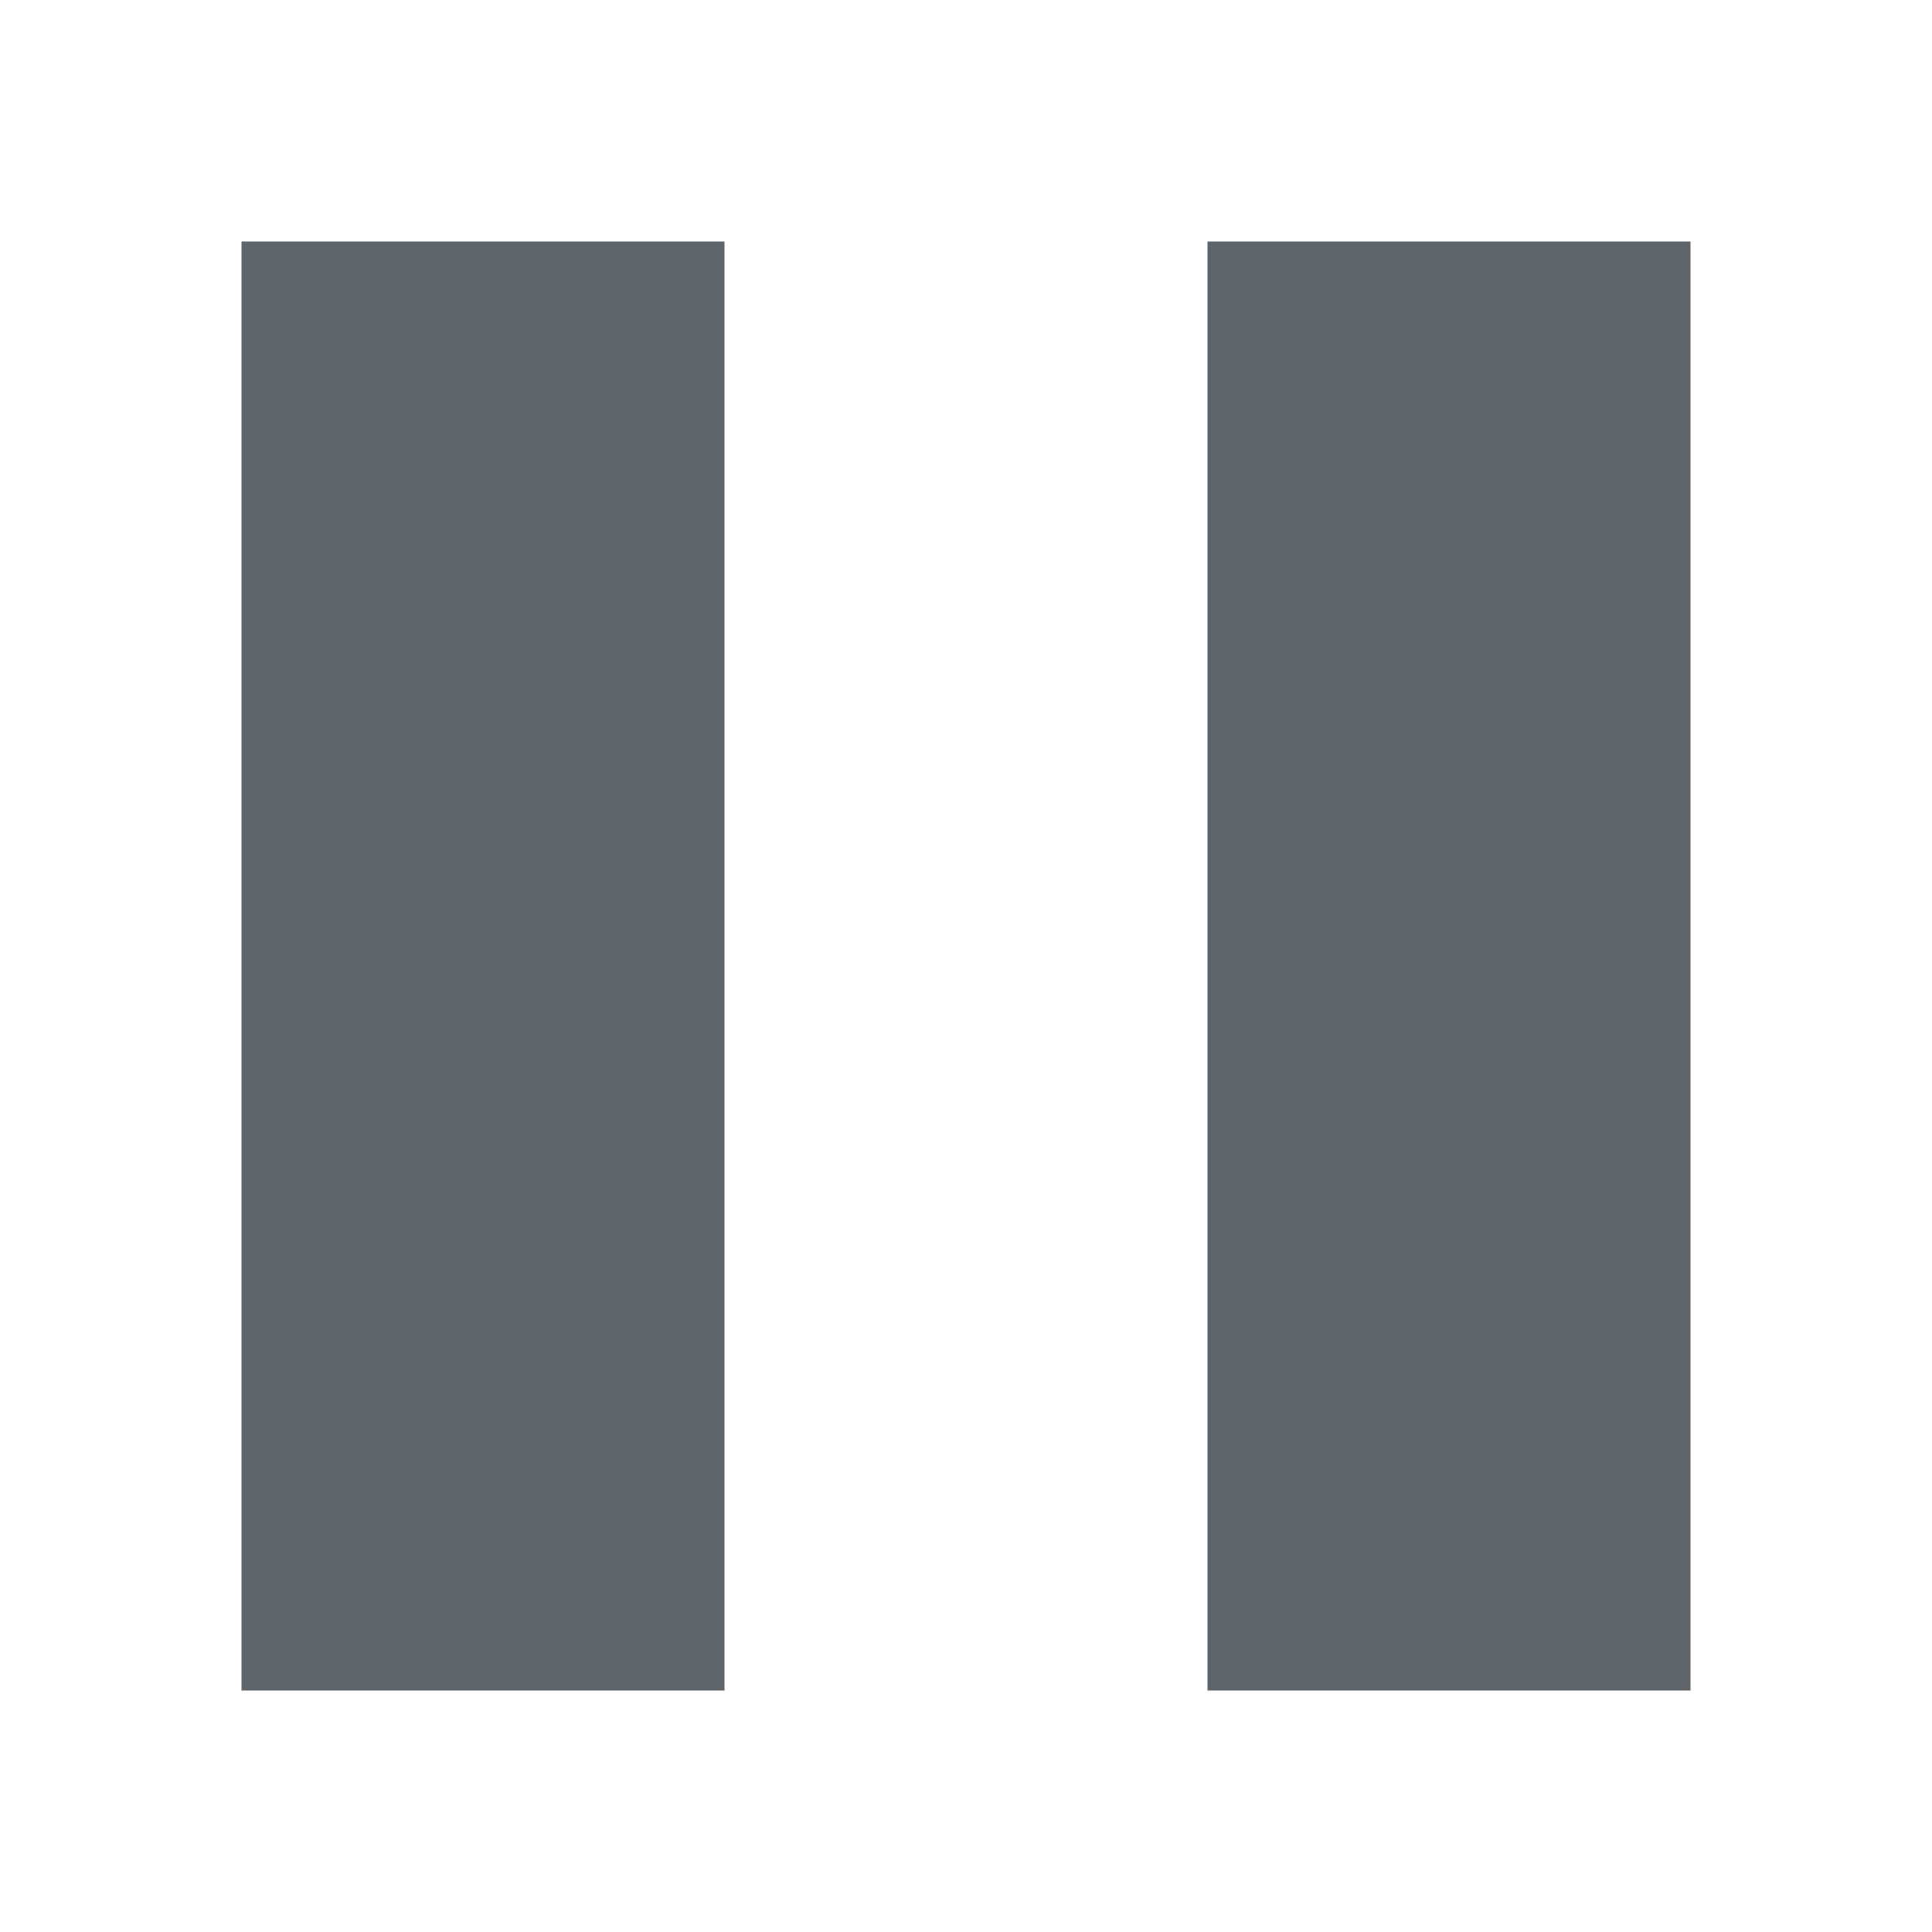
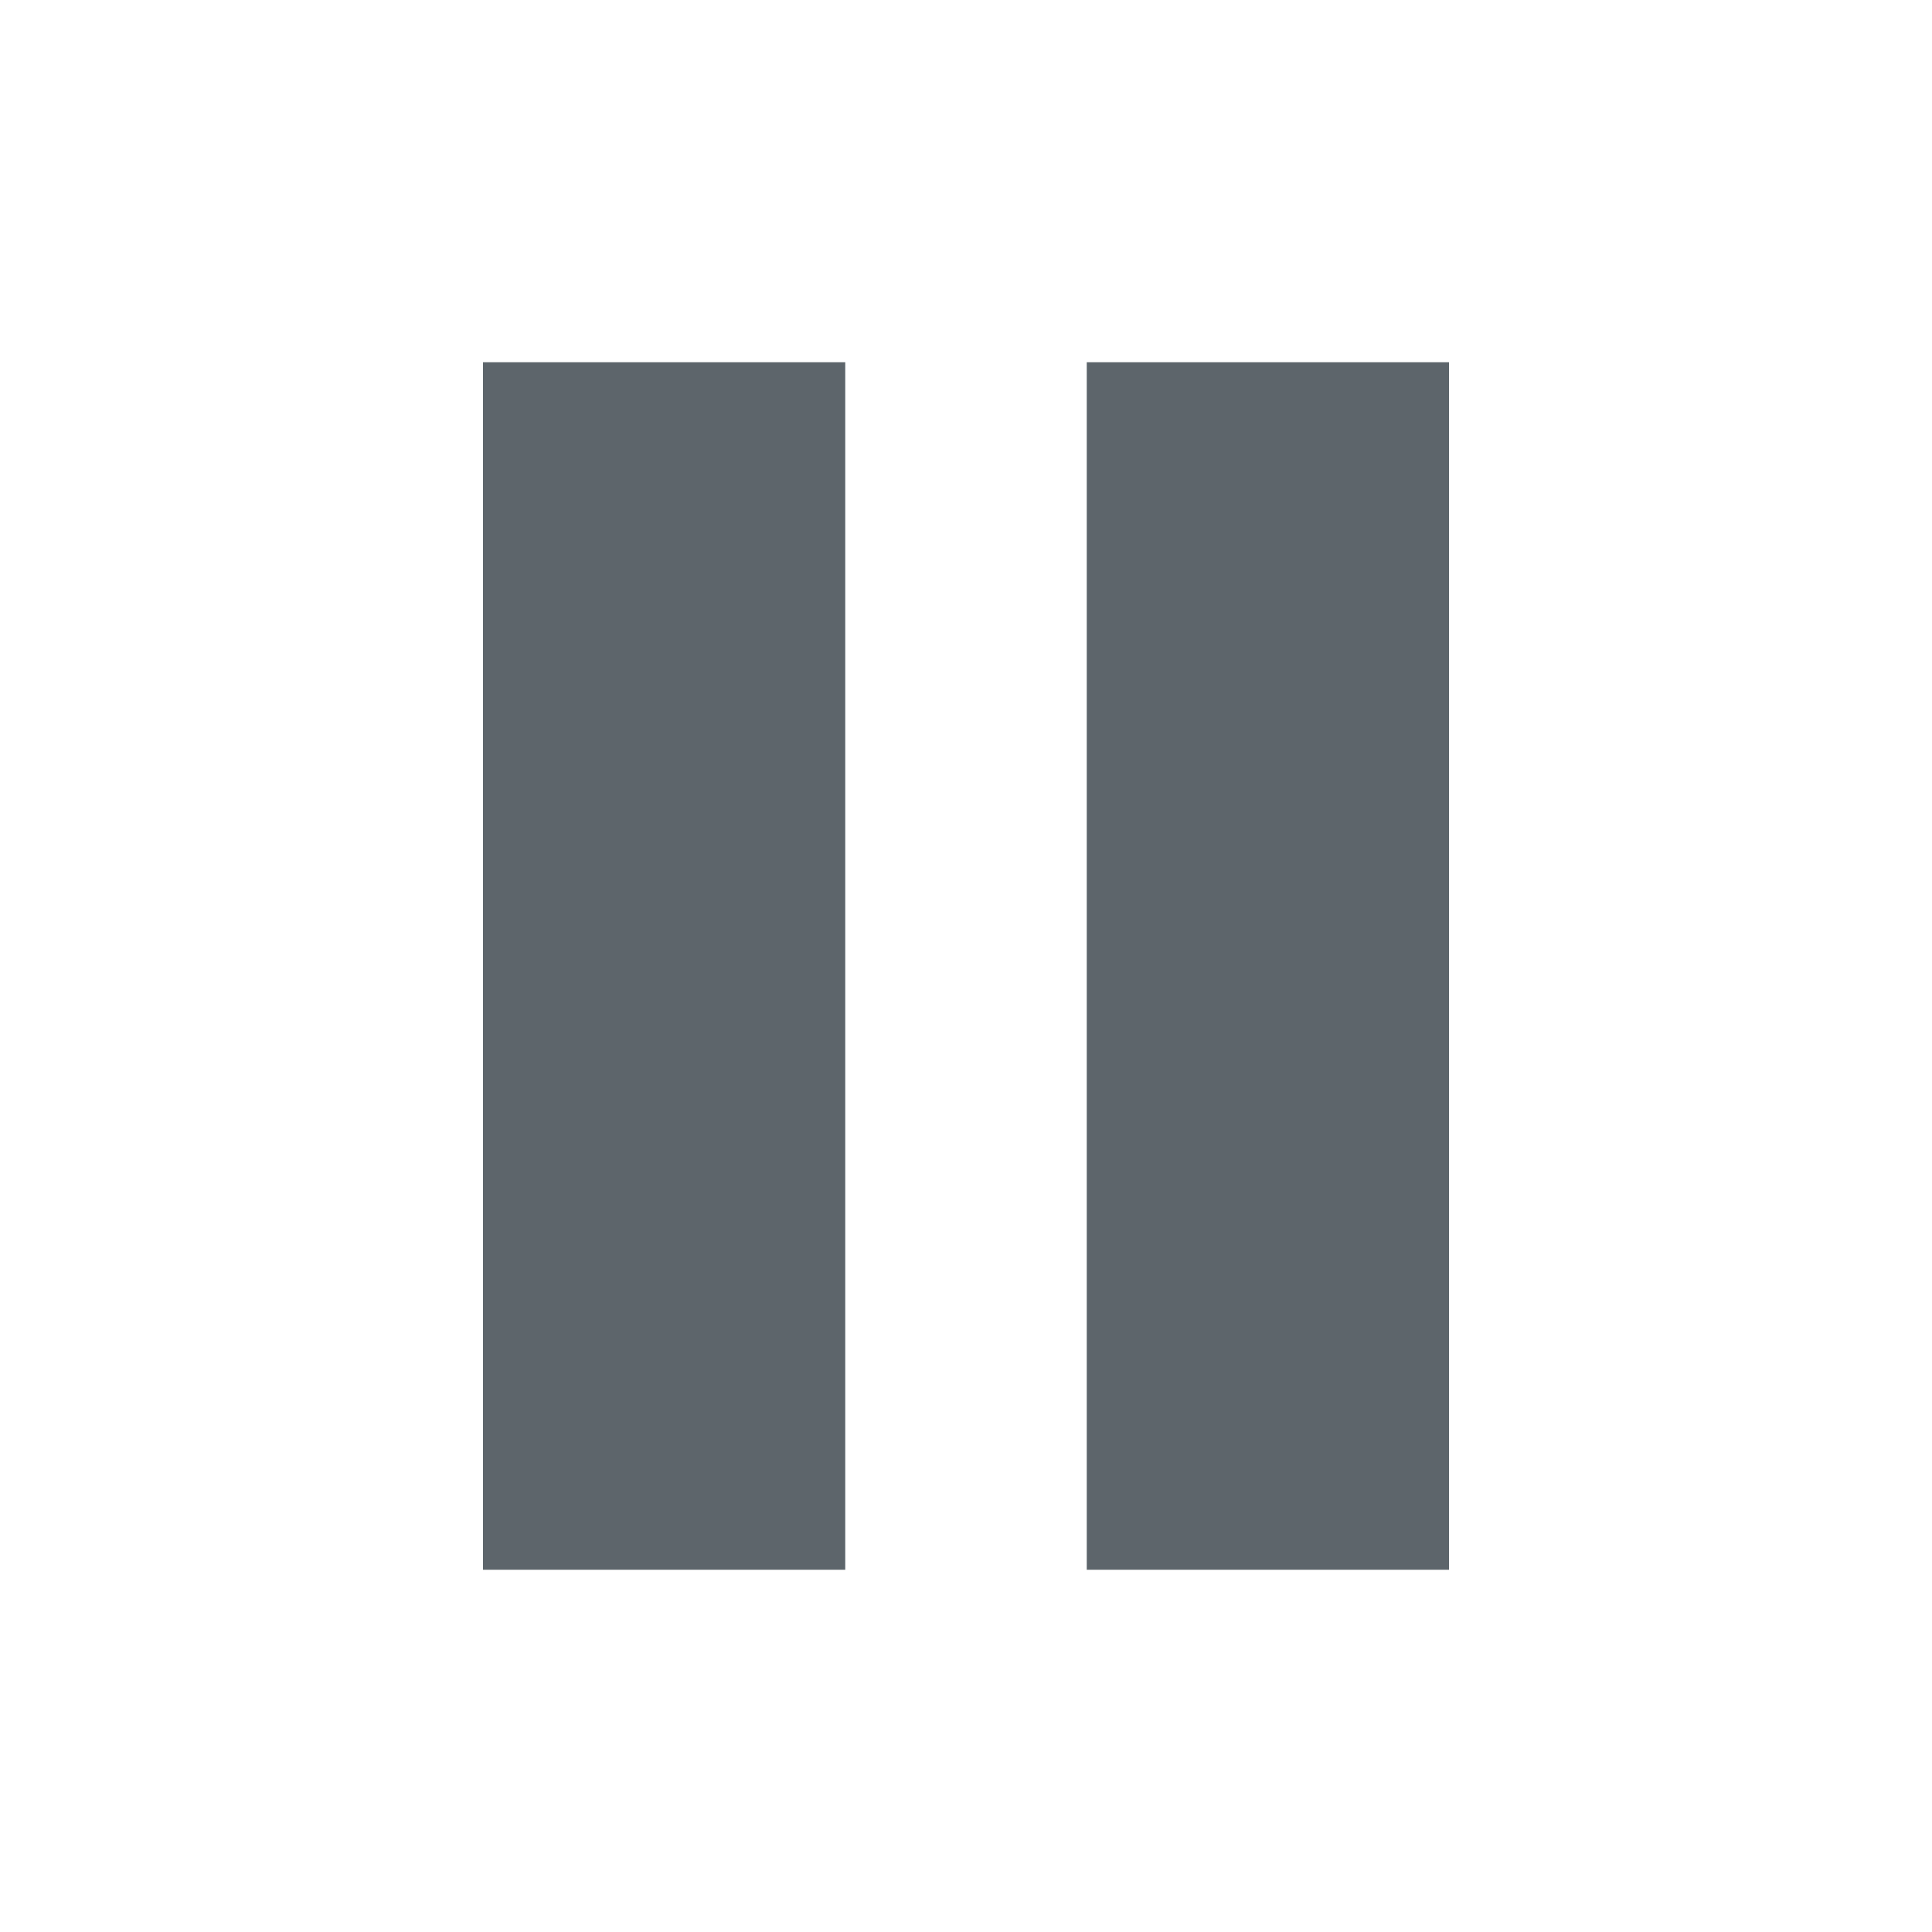
- <svg xmlns="http://www.w3.org/2000/svg" width="16" height="16" enable-background="new">
-   <defs>
-     <filter id="a" color-interpolation-filters="sRGB">
-       <feBlend mode="darken" in2="BackgroundImage" />
-     </filter>
-   </defs>
-   <g fill="#5d656b">
-     <path d="M2 2v12h4V2zM10 2v12h4V2z" />
-   </g>
+ <svg xmlns="http://www.w3.org/2000/svg" width="16" height="16" enable-background="new" version="1.1">
+   <rect x="4" y="3" width="3" height="10" fill="#5d656b" fill-rule="evenodd" stop-color="#000000" style="paint-order:stroke fill markers" />
+   <rect x="9" y="3" width="3" height="10" fill="#5d656b" fill-rule="evenodd" stop-color="#000000" style="paint-order:stroke fill markers" />
</svg>
